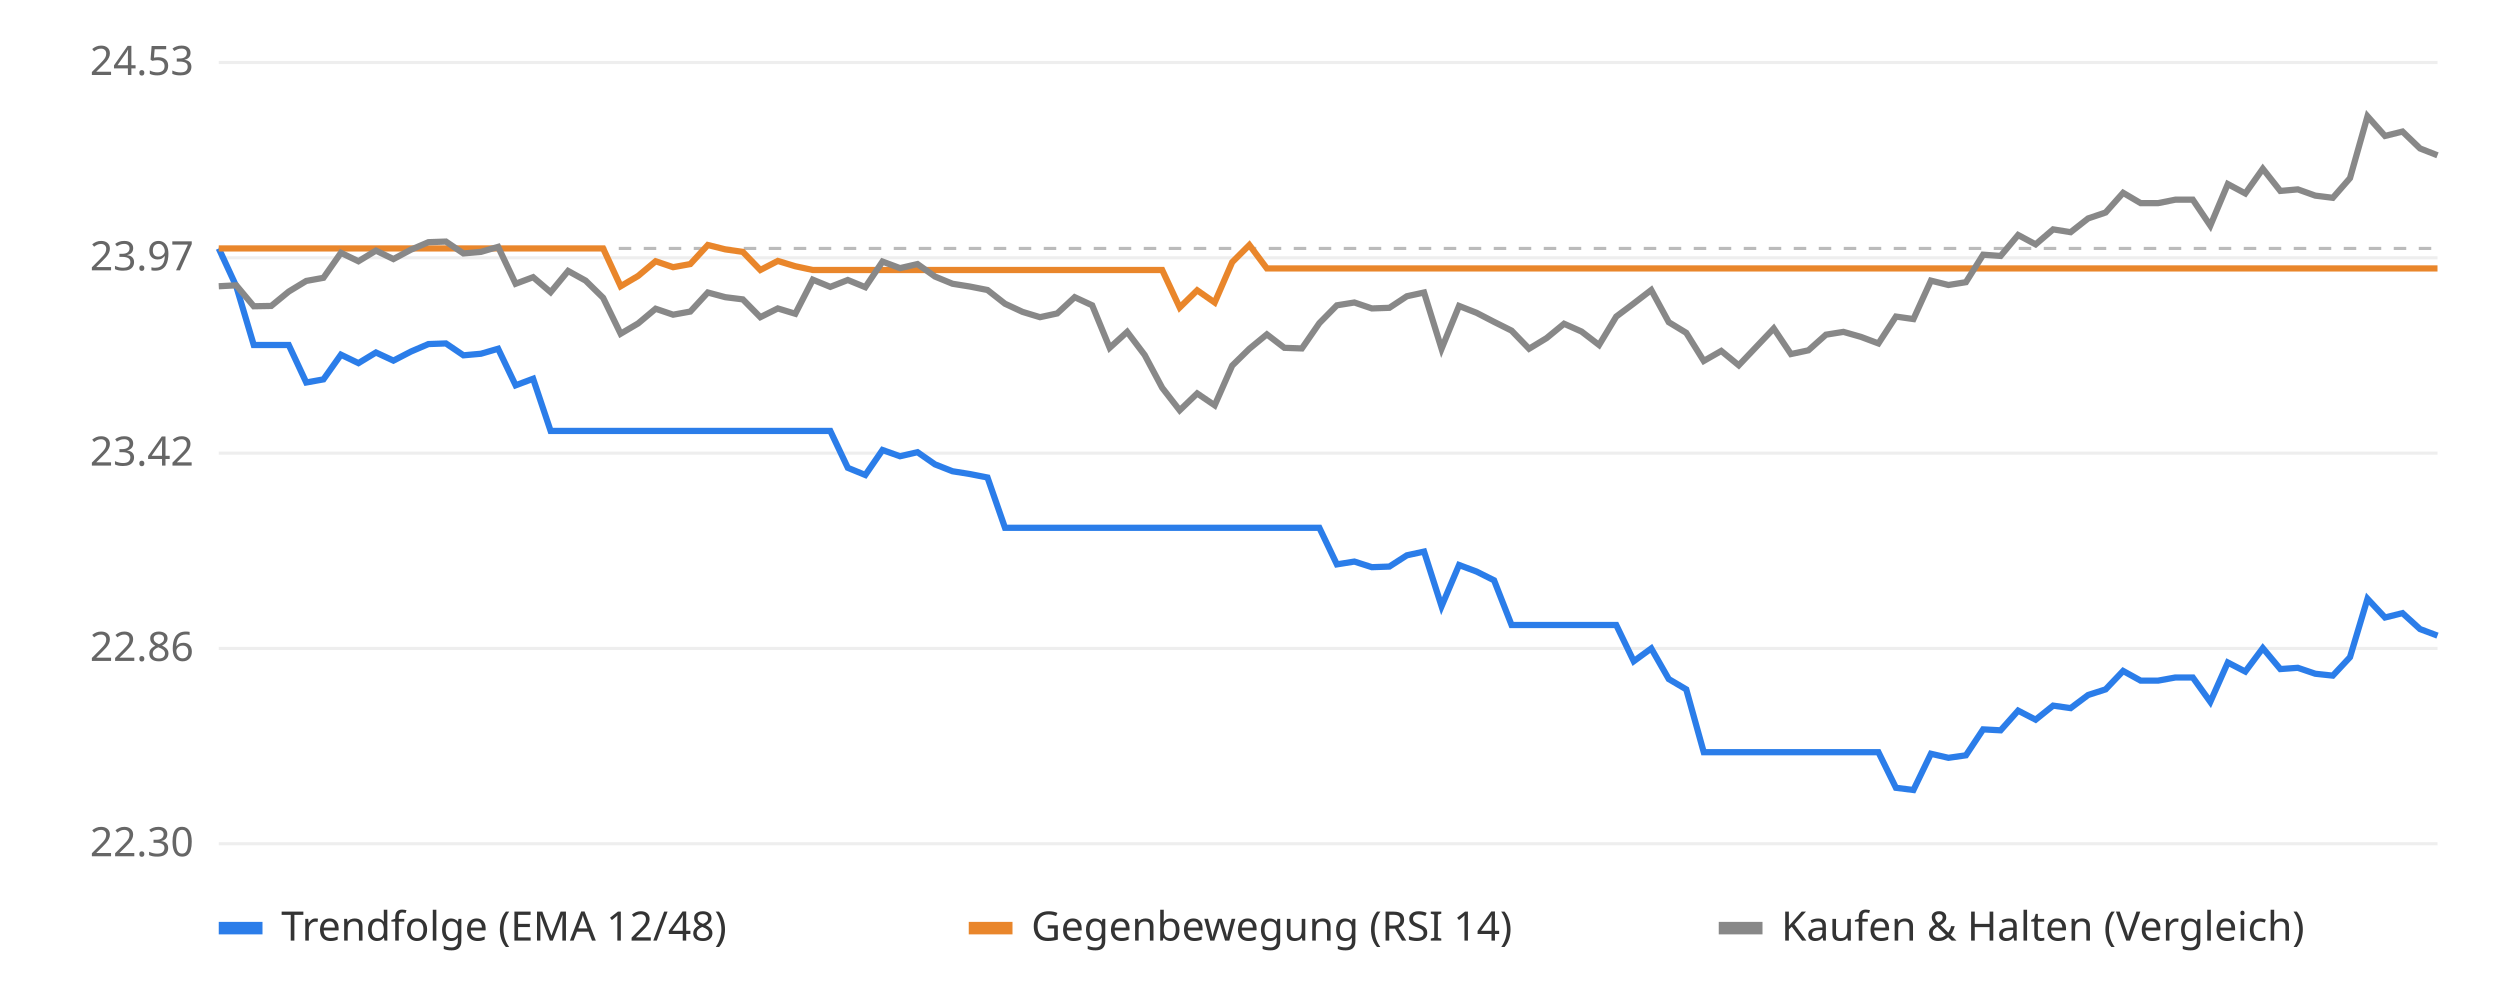
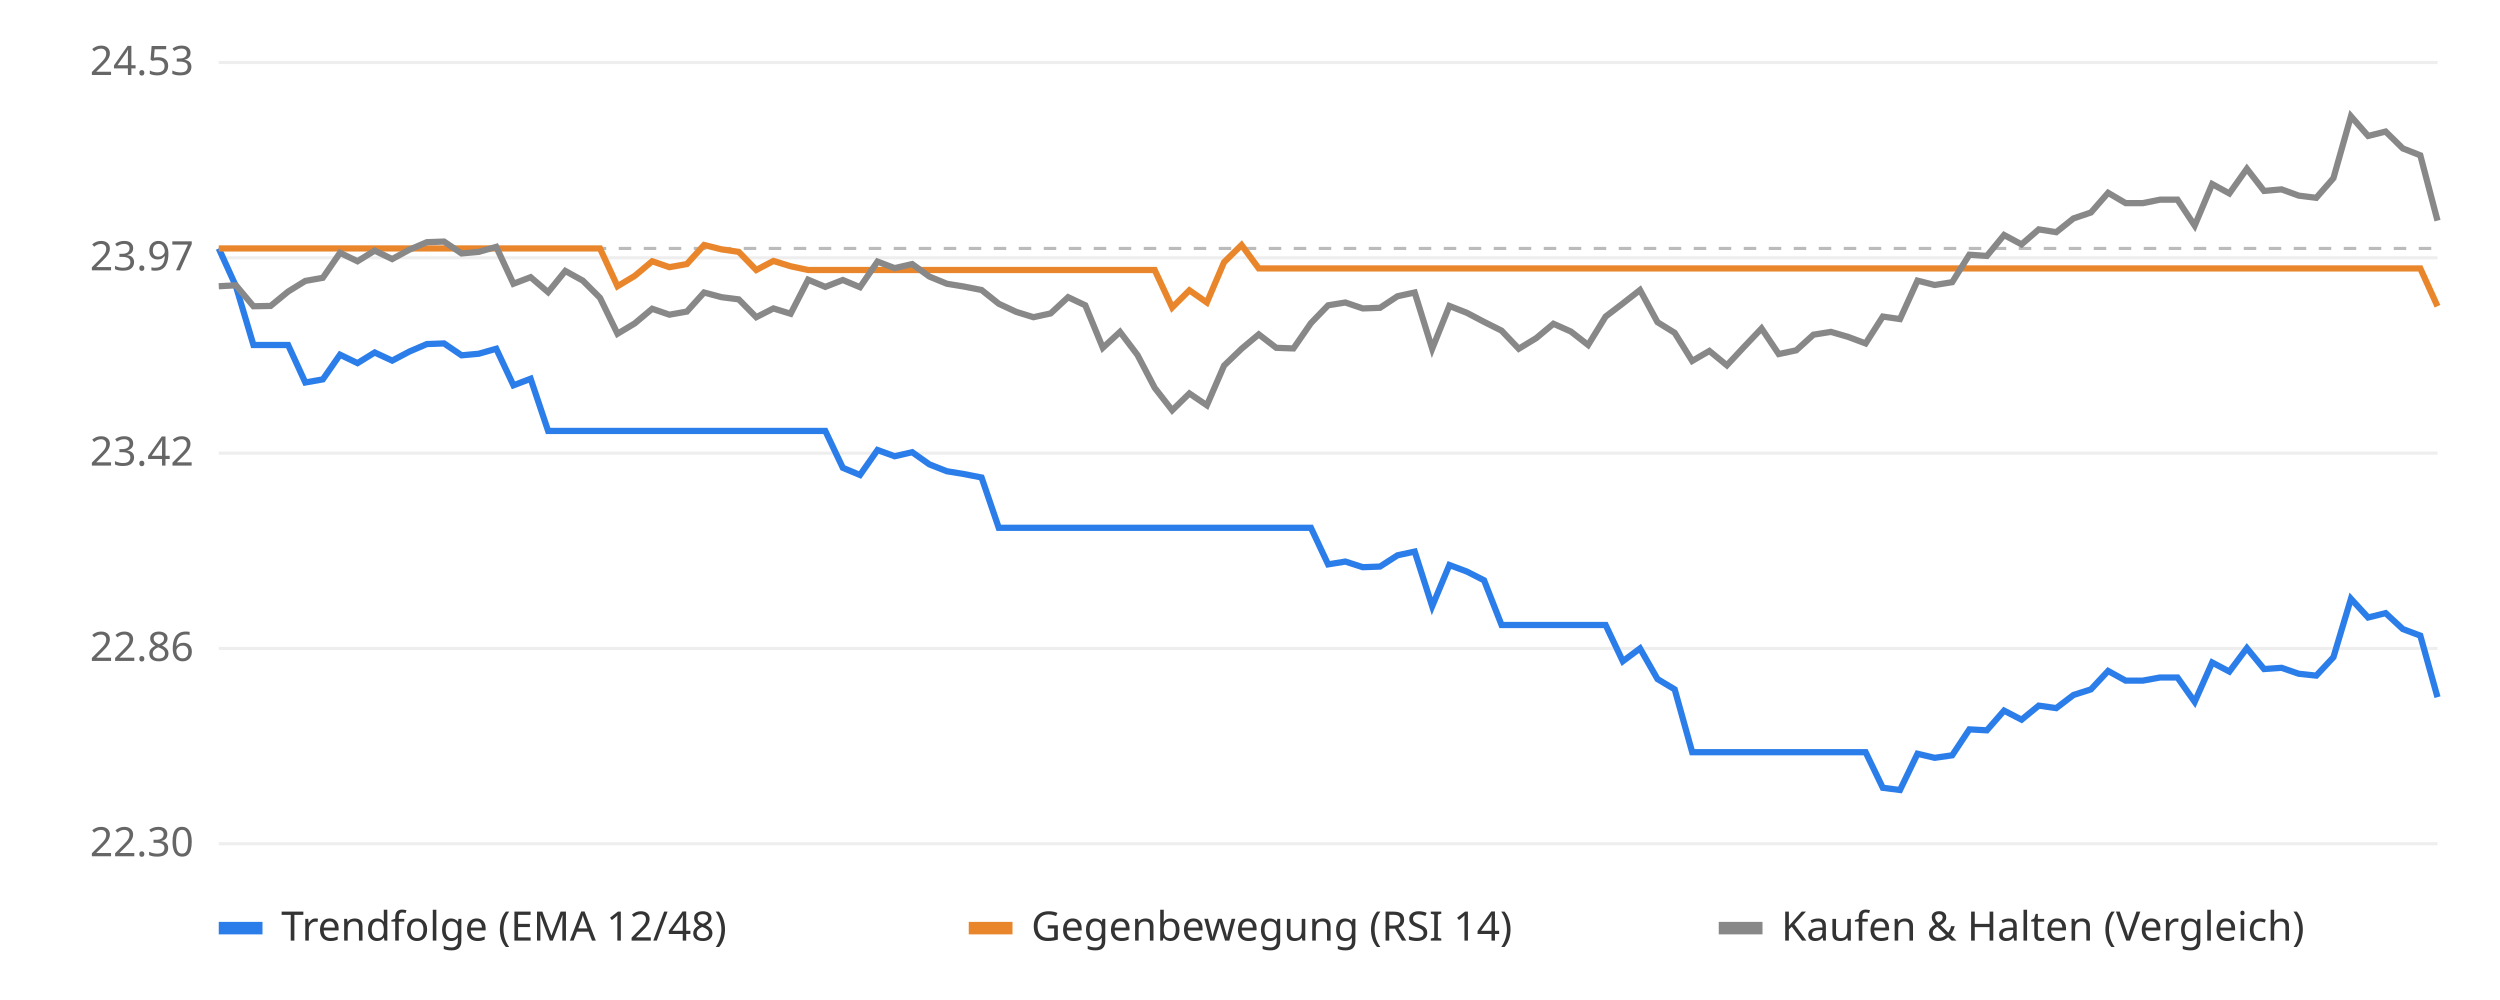
<svg xmlns="http://www.w3.org/2000/svg" viewBox="0 0 800 320" font-family="sans-serif" font-size="13">
  <rect width="800" height="320" fill="#ffffff" />
  <line x1="70" x2="780" y1="270.0" y2="270.0" stroke="#eeeeee" />
  <text x="62" y="274.0" text-anchor="end" fill="#666">22.30</text>
  <line x1="70" x2="780" y1="207.5" y2="207.5" stroke="#eeeeee" />
  <text x="62" y="211.5" text-anchor="end" fill="#666">22.86</text>
  <line x1="70" x2="780" y1="145.0" y2="145.0" stroke="#eeeeee" />
  <text x="62" y="149.0" text-anchor="end" fill="#666">23.42</text>
  <line x1="70" x2="780" y1="82.5" y2="82.5" stroke="#eeeeee" />
  <text x="62" y="86.5" text-anchor="end" fill="#666">23.97</text>
  <line x1="70" x2="780" y1="20.0" y2="20.0" stroke="#eeeeee" />
  <text x="62" y="24.0" text-anchor="end" fill="#666">24.53</text>
  <line x1="70" x2="780" y1="79.5" y2="79.5" stroke="#bbbbbb" stroke-dasharray="4 4" />
-   <polyline points="70.0,79.5 75.6,91.6 81.2,110.4 86.8,110.4 92.4,110.4 98.0,122.4 103.5,121.4 109.1,113.5 114.7,116.2 120.3,112.8 125.9,115.4 131.5,112.5 137.1,110.1 142.7,109.9 148.3,113.7 153.9,113.2 159.4,111.6 165.0,123.3 170.6,121.2 176.2,137.9 181.8,137.9 187.4,137.9 193.0,137.9 198.6,137.9 204.2,137.9 209.8,137.9 215.4,137.9 220.9,137.9 226.5,137.9 232.1,137.9 237.7,137.9 243.3,137.9 248.9,137.9 254.5,137.9 260.1,137.9 265.7,137.9 271.3,149.7 276.9,152.0 282.4,144.0 288.0,146.0 293.6,144.7 299.2,148.6 304.8,150.8 310.4,151.7 316.0,152.8 321.6,168.9 327.2,168.9 332.8,168.9 338.3,168.9 343.9,168.9 349.5,168.9 355.1,168.9 360.7,168.9 366.3,168.9 371.9,168.9 377.5,168.9 383.1,168.9 388.7,168.9 394.3,168.9 399.8,168.9 405.4,168.9 411.0,168.9 416.6,168.9 422.2,168.9 427.8,180.6 433.4,179.7 439.0,181.5 444.6,181.3 450.2,177.7 455.7,176.5 461.3,194.0 466.9,180.8 472.5,182.9 478.1,185.7 483.7,200.0 489.3,200.0 494.9,200.0 500.5,200.0 506.1,200.0 511.7,200.0 517.2,200.0 522.8,211.6 528.4,207.5 534.0,217.3 539.6,220.6 545.2,240.7 550.8,240.7 556.4,240.7 562.0,240.7 567.6,240.7 573.1,240.7 578.7,240.7 584.3,240.7 589.9,240.7 595.5,240.7 601.1,240.7 606.7,252.1 612.3,252.8 617.9,241.2 623.5,242.5 629.1,241.7 634.6,233.4 640.2,233.7 645.8,227.4 651.4,230.3 657.0,225.8 662.6,226.6 668.2,222.4 673.8,220.6 679.4,214.7 685.0,217.8 690.6,217.8 696.1,216.8 701.7,216.8 707.3,224.6 712.9,212.0 718.5,214.9 724.1,207.4 729.7,214.1 735.3,213.7 740.9,215.6 746.5,216.2 752.0,210.3 757.6,191.6 763.2,197.6 768.8,196.2 774.4,201.3 780.0,203.4" fill="none" stroke="#2b7de9" stroke-width="2" />
-   <polyline points="70.0,79.5 75.6,79.5 81.2,79.5 86.8,79.5 92.4,79.5 98.0,79.5 103.5,79.5 109.1,79.5 114.7,79.5 120.3,79.5 125.9,79.5 131.5,79.5 137.1,79.5 142.7,79.5 148.3,79.5 153.9,79.5 159.4,79.5 165.0,79.5 170.6,79.5 176.2,79.5 181.8,79.5 187.4,79.5 193.0,79.5 198.6,91.6 204.2,88.3 209.8,83.6 215.4,85.5 220.9,84.5 226.5,78.4 232.1,79.8 237.7,80.6 243.3,86.4 248.9,83.5 254.5,85.2 260.1,86.4 265.7,86.4 271.3,86.4 276.9,86.4 282.4,86.4 288.0,86.4 293.6,86.4 299.2,86.4 304.8,86.4 310.4,86.4 316.0,86.4 321.6,86.4 327.2,86.4 332.8,86.4 338.3,86.4 343.9,86.4 349.5,86.4 355.1,86.4 360.7,86.4 366.3,86.4 371.9,86.4 377.5,98.4 383.1,92.9 388.7,96.8 394.3,83.9 399.8,78.4 405.4,85.9 411.0,85.9 416.6,85.9 422.2,85.9 427.8,85.9 433.4,85.9 439.0,85.9 444.6,85.9 450.2,85.9 455.7,85.9 461.3,85.9 466.9,85.9 472.5,85.9 478.1,85.9 483.7,85.9 489.3,85.9 494.9,85.9 500.5,85.9 506.1,85.9 511.7,85.9 517.2,85.9 522.8,85.9 528.4,85.9 534.0,85.9 539.6,85.9 545.2,85.9 550.8,85.9 556.4,85.9 562.0,85.9 567.6,85.9 573.1,85.9 578.7,85.9 584.3,85.9 589.9,85.9 595.5,85.9 601.1,85.9 606.7,85.9 612.3,85.9 617.9,85.9 623.5,85.9 629.1,85.9 634.6,85.9 640.2,85.9 645.8,85.9 651.4,85.9 657.0,85.9 662.6,85.9 668.2,85.9 673.8,85.9 679.4,85.9 685.0,85.9 690.6,85.9 696.1,85.9 701.7,85.9 707.3,85.9 712.9,85.9 718.5,85.9 724.1,85.9 729.7,85.9 735.3,85.9 740.9,85.9 746.5,85.9 752.0,85.9 757.6,85.9 763.2,85.9 768.8,85.9 774.4,85.9 780.0,85.9" fill="none" stroke="#e9862b" stroke-width="2" />
-   <polyline points="70.0,91.6 75.6,91.3 81.2,98.0 86.8,97.9 92.4,93.3 98.0,89.9 103.5,88.9 109.1,80.9 114.7,83.6 120.3,80.2 125.9,82.9 131.5,79.9 137.1,77.5 142.7,77.3 148.3,81.1 153.9,80.6 159.4,79.0 165.0,90.8 170.6,88.7 176.2,93.5 181.8,86.7 187.4,89.8 193.0,95.3 198.6,106.8 204.2,103.5 209.8,98.8 215.4,100.7 220.9,99.7 226.5,93.6 232.1,95.1 237.7,95.8 243.3,101.5 248.9,98.7 254.5,100.4 260.1,89.5 265.7,91.8 271.3,89.6 276.9,91.9 282.4,83.7 288.0,85.8 293.6,84.5 299.2,88.5 304.8,90.8 310.4,91.7 316.0,92.8 321.6,97.2 327.2,99.8 332.8,101.5 338.3,100.3 343.9,95.1 349.5,97.7 355.1,111.3 360.7,106.2 366.3,113.6 371.9,124.1 377.5,131.3 383.1,125.9 388.7,129.7 394.3,117.0 399.8,111.6 405.4,107.0 411.0,111.3 416.6,111.5 422.2,103.4 427.8,97.7 433.4,96.8 439.0,98.7 444.6,98.5 450.2,94.8 455.7,93.6 461.3,111.6 466.9,97.9 472.5,100.1 478.1,103.0 483.7,105.8 489.3,111.6 494.9,108.2 500.5,103.6 506.1,106.1 511.7,110.4 517.2,101.3 522.8,97.1 528.4,92.8 534.0,103.1 539.6,106.5 545.2,115.5 550.8,112.3 556.4,116.9 562.0,111.0 567.6,105.1 573.1,113.3 578.7,112.1 584.3,107.1 589.9,106.2 595.5,107.8 601.1,109.9 606.7,101.3 612.3,102.1 617.9,89.8 623.5,91.2 629.1,90.3 634.6,81.5 640.2,81.9 645.8,75.2 651.4,78.2 657.0,73.4 662.6,74.3 668.2,69.9 673.8,68.0 679.4,61.7 685.0,65.0 690.6,65.0 696.1,63.9 701.7,63.9 707.3,72.2 712.9,58.9 718.5,61.9 724.1,54.0 729.7,61.1 735.3,60.6 740.9,62.6 746.5,63.3 752.0,57.0 757.6,37.2 763.2,43.5 768.8,42.1 774.4,47.5 780.0,49.7" fill="none" stroke="#888888" stroke-width="2" />
+   <polyline points="70.0,79.5 75.5,91.6 81.1,110.4 86.6,110.4 92.2,110.4 97.7,122.4 103.3,121.4 108.8,113.5 114.4,116.2 119.9,112.8 125.5,115.4 131.0,112.5 136.6,110.1 142.1,109.9 147.7,113.7 153.2,113.2 158.8,111.6 164.3,123.3 169.8,121.2 175.4,137.9 180.9,137.9 186.5,137.9 192.0,137.9 197.6,137.9 203.1,137.9 208.7,137.9 214.2,137.9 219.8,137.9 225.3,137.9 230.9,137.9 236.4,137.9 242.0,137.9 247.5,137.9 253.0,137.9 258.6,137.9 264.1,137.9 269.7,149.7 275.2,152.0 280.8,144.0 286.3,146.0 291.9,144.7 297.4,148.6 303.0,150.8 308.5,151.7 314.1,152.8 319.6,168.9 325.2,168.9 330.7,168.9 336.2,168.9 341.8,168.9 347.3,168.9 352.9,168.9 358.4,168.9 364.0,168.9 369.5,168.9 375.1,168.9 380.6,168.9 386.2,168.9 391.7,168.9 397.3,168.9 402.8,168.9 408.4,168.9 413.9,168.9 419.5,168.9 425.0,180.6 430.5,179.7 436.1,181.5 441.6,181.3 447.2,177.7 452.7,176.5 458.3,194.0 463.8,180.8 469.4,182.9 474.9,185.7 480.5,200.0 486.0,200.0 491.6,200.0 497.1,200.0 502.7,200.0 508.2,200.0 513.8,200.0 519.3,211.6 524.8,207.5 530.4,217.3 535.9,220.6 541.5,240.7 547.0,240.7 552.6,240.7 558.1,240.7 563.7,240.7 569.2,240.7 574.8,240.7 580.3,240.7 585.9,240.7 591.4,240.7 597.0,240.7 602.5,252.1 608.0,252.8 613.6,241.2 619.1,242.5 624.7,241.7 630.2,233.4 635.8,233.7 641.3,227.4 646.9,230.3 652.4,225.8 658.0,226.6 663.5,222.4 669.1,220.6 674.6,214.7 680.2,217.8 685.7,217.8 691.2,216.8 696.8,216.8 702.3,224.6 707.9,212.0 713.4,214.9 719.0,207.4 724.5,214.1 730.1,213.7 735.6,215.6 741.2,216.2 746.7,210.3 752.3,191.6 757.8,197.6 763.4,196.2 768.9,201.3 774.5,203.4 780.0,223.1" fill="none" stroke="#2b7de9" stroke-width="2" />
+   <polyline points="70.0,79.5 75.5,79.5 81.1,79.5 86.6,79.5 92.2,79.5 97.7,79.5 103.3,79.5 108.8,79.5 114.4,79.5 119.9,79.5 125.5,79.5 131.0,79.5 136.6,79.5 142.1,79.5 147.7,79.5 153.2,79.5 158.8,79.5 164.3,79.5 169.8,79.5 175.4,79.5 180.9,79.5 186.5,79.5 192.0,79.5 197.6,91.6 203.1,88.3 208.7,83.6 214.2,85.5 219.8,84.5 225.3,78.4 230.9,79.8 236.4,80.6 242.0,86.4 247.5,83.5 253.0,85.2 258.6,86.4 264.1,86.4 269.7,86.4 275.2,86.4 280.8,86.4 286.3,86.4 291.9,86.4 297.4,86.4 303.0,86.4 308.5,86.4 314.1,86.4 319.6,86.4 325.2,86.4 330.7,86.4 336.2,86.4 341.8,86.4 347.3,86.4 352.9,86.4 358.4,86.4 364.0,86.4 369.5,86.4 375.1,98.4 380.6,92.9 386.2,96.8 391.7,83.9 397.3,78.4 402.8,85.9 408.4,85.9 413.9,85.9 419.5,85.9 425.0,85.9 430.5,85.9 436.1,85.9 441.6,85.9 447.2,85.9 452.7,85.9 458.3,85.9 463.8,85.9 469.4,85.9 474.9,85.9 480.5,85.9 486.0,85.9 491.6,85.9 497.1,85.9 502.7,85.9 508.2,85.9 513.8,85.9 519.3,85.9 524.8,85.9 530.4,85.9 535.9,85.9 541.5,85.9 547.0,85.9 552.6,85.9 558.1,85.9 563.7,85.9 569.2,85.9 574.8,85.9 580.3,85.9 585.9,85.9 591.4,85.9 597.0,85.9 602.5,85.9 608.0,85.9 613.6,85.9 619.1,85.9 624.7,85.9 630.2,85.9 635.8,85.9 641.3,85.9 646.9,85.9 652.4,85.9 658.0,85.9 663.5,85.9 669.1,85.9 674.6,85.9 680.2,85.9 685.7,85.9 691.2,85.9 696.8,85.9 702.3,85.9 707.9,85.9 713.4,85.9 719.0,85.9 724.5,85.9 730.1,85.9 735.6,85.9 741.2,85.9 746.7,85.9 752.3,85.9 757.8,85.9 763.4,85.9 768.9,85.9 774.5,85.9 780.0,98.0" fill="none" stroke="#e9862b" stroke-width="2" />
+   <polyline points="70.0,91.6 75.5,91.3 81.1,98.0 86.6,97.9 92.2,93.3 97.7,89.9 103.3,88.9 108.8,80.9 114.4,83.6 119.9,80.2 125.5,82.9 131.0,79.9 136.6,77.5 142.1,77.3 147.7,81.1 153.2,80.6 158.8,79.0 164.3,90.8 169.8,88.7 175.4,93.5 180.9,86.7 186.5,89.8 192.0,95.3 197.6,106.8 203.1,103.5 208.7,98.8 214.2,100.7 219.8,99.7 225.3,93.6 230.9,95.1 236.4,95.8 242.0,101.5 247.5,98.7 253.0,100.4 258.6,89.5 264.1,91.8 269.7,89.6 275.2,91.9 280.8,83.7 286.3,85.8 291.9,84.5 297.4,88.5 303.0,90.8 308.5,91.7 314.1,92.8 319.6,97.2 325.2,99.8 330.7,101.5 336.2,100.3 341.8,95.1 347.3,97.7 352.9,111.3 358.4,106.2 364.0,113.6 369.5,124.1 375.1,131.3 380.6,125.9 386.2,129.7 391.7,117.0 397.3,111.6 402.8,107.0 408.4,111.3 413.9,111.5 419.5,103.4 425.0,97.7 430.5,96.8 436.1,98.7 441.6,98.5 447.2,94.8 452.7,93.6 458.3,111.6 463.8,97.9 469.4,100.1 474.9,103.0 480.5,105.8 486.0,111.6 491.6,108.2 497.1,103.6 502.7,106.1 508.2,110.4 513.8,101.3 519.3,97.1 524.8,92.8 530.4,103.1 535.9,106.5 541.5,115.5 547.0,112.3 552.6,116.9 558.1,111.0 563.7,105.1 569.2,113.3 574.8,112.1 580.3,107.1 585.9,106.2 591.4,107.8 597.0,109.9 602.5,101.3 608.0,102.1 613.6,89.8 619.1,91.2 624.7,90.3 630.2,81.5 635.8,81.9 641.3,75.2 646.9,78.2 652.4,73.4 658.0,74.3 663.5,69.9 669.1,68.0 674.6,61.7 680.2,65.0 685.7,65.0 691.2,63.9 696.8,63.9 702.3,72.2 707.9,58.9 713.4,61.9 719.0,54.0 724.5,61.1 730.1,60.6 735.6,62.6 741.2,63.3 746.7,57.0 752.3,37.2 757.8,43.5 763.4,42.1 768.9,47.5 774.5,49.7 780.0,70.6" fill="none" stroke="#888888" stroke-width="2" />
  <rect x="70" y="295" width="14" height="4" fill="#2b7de9" />
  <text x="90" y="301" fill="#333">Trendfolge (EMA 12/48)</text>
  <rect x="310" y="295" width="14" height="4" fill="#e9862b" />
  <text x="330" y="301" fill="#333">Gegenbewegung (RSI 14)</text>
  <rect x="550" y="295" width="14" height="4" fill="#888888" />
  <text x="570" y="301" fill="#333">Kaufen &amp; Halten (Vergleich)</text>
</svg>
